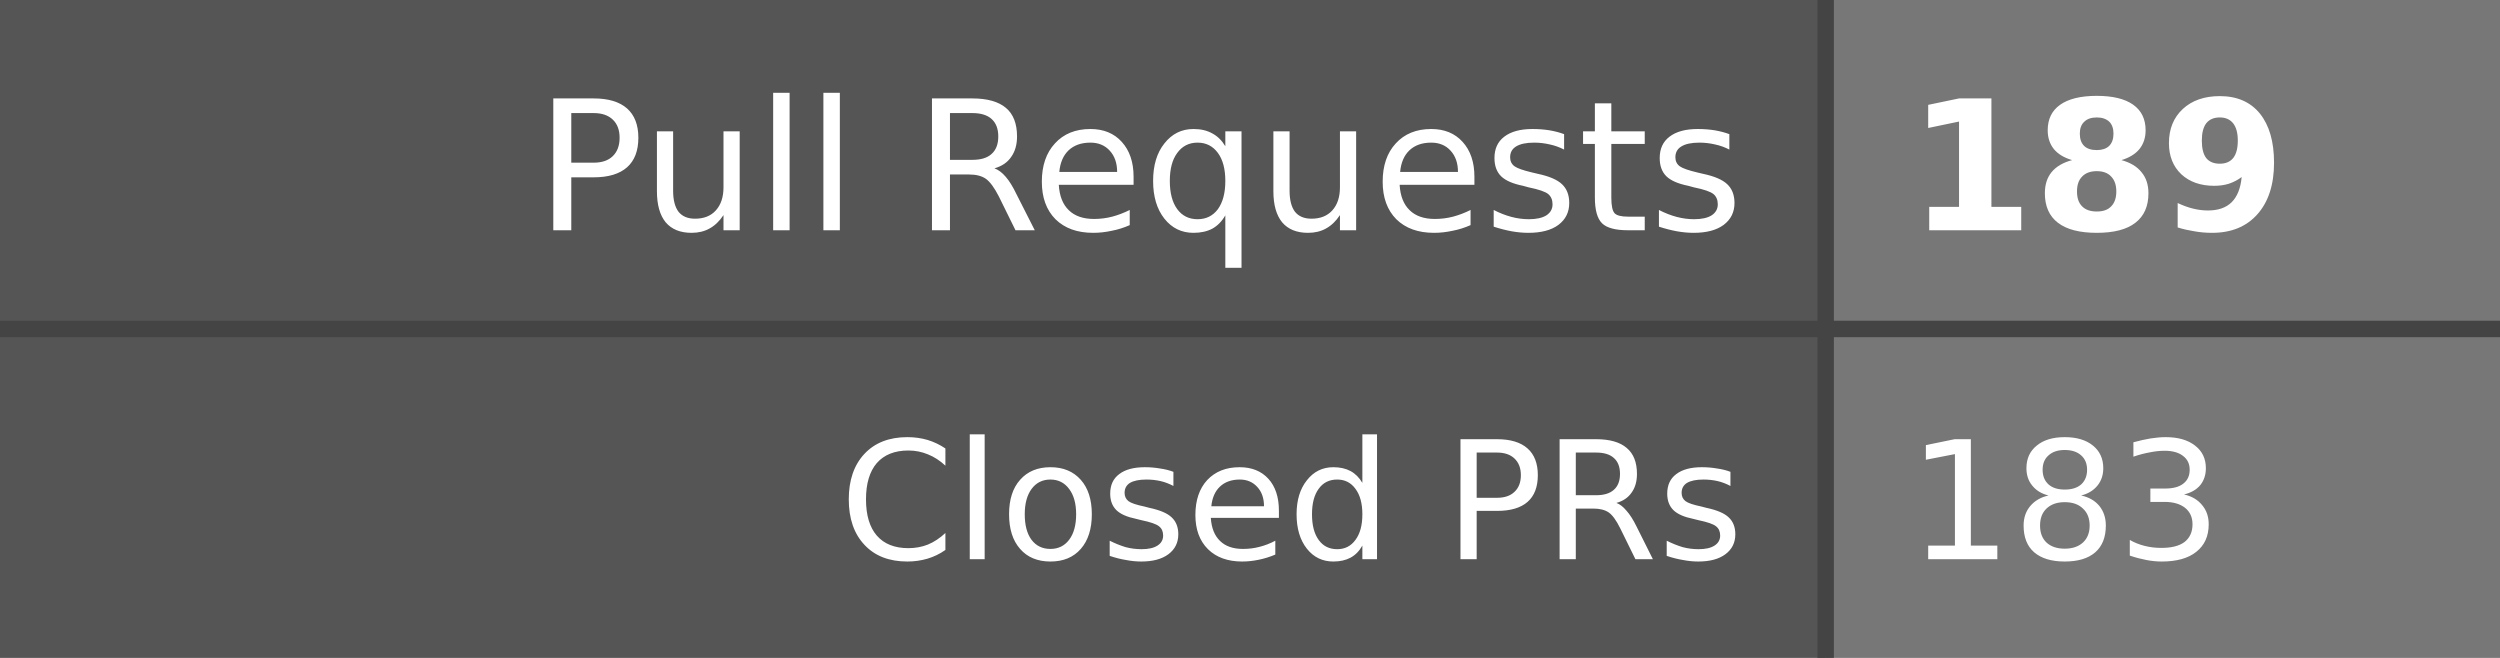
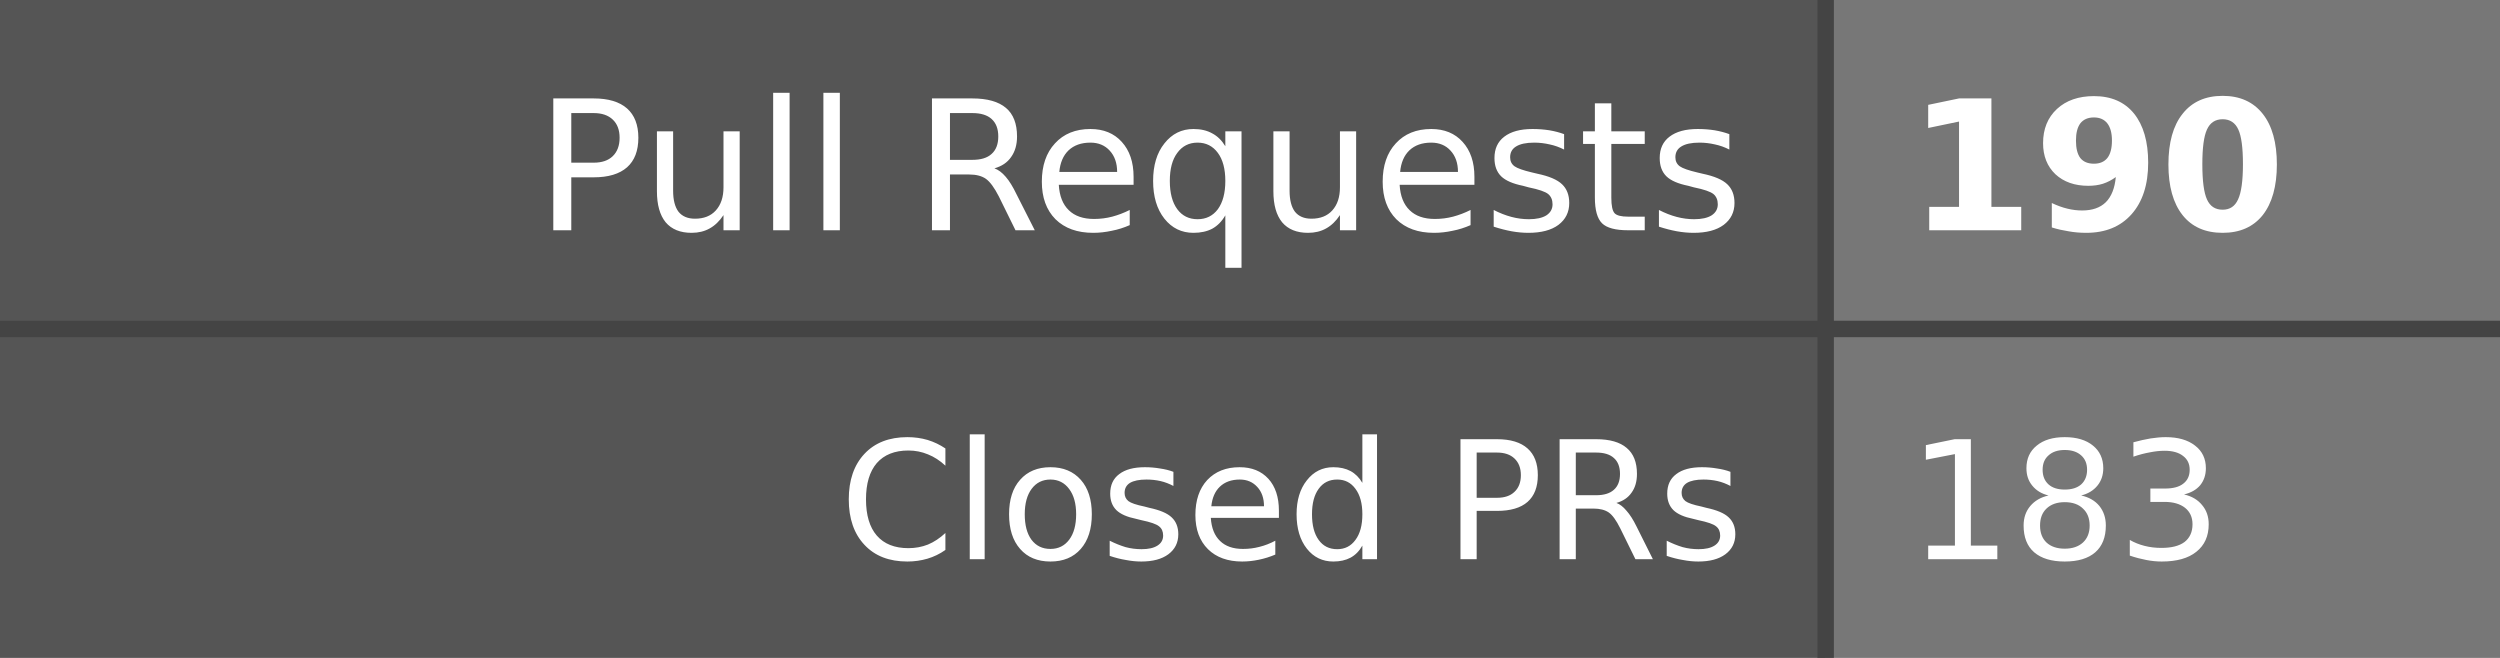
- <svg xmlns="http://www.w3.org/2000/svg" width="152" height="40" role="img" aria-label="Pull Requests: 189, Closed PRs: 183">
+ <svg xmlns="http://www.w3.org/2000/svg" width="152" height="40" role="img" aria-label="Pull Requests: 190, Closed PRs: 183">
  <style>
    .label-bg { fill: #555; }
    .value-bg { fill: #777; }
    .label-text { fill: #fff; }
    .value-text { fill: #fff; }
    .divider { stroke: #444; }
    
    @media (prefers-color-scheme: dark) {
      .label-bg { fill: #2d333b; }
      .value-bg { fill: #444c56; }
      .label-text { fill: #adbac7; }
      .value-text { fill: #cdd9e5; }
      .divider { stroke: #545d68; }
    }
    
    @media (prefers-color-scheme: light) {
      .label-bg { fill: #e1e4e8; }
      .value-bg { fill: #fafbfc; }
      .label-text { fill: #24292e; }
      .value-text { fill: #24292e; }
      .divider { stroke: #d1d5da; }
    }
  </style>
  <rect class="label-bg" width="111" height="20" x="0" y="0" />
  <rect class="value-bg" width="41" height="20" x="111" y="0" />
  <rect class="label-bg" width="111" height="20" x="0" y="20" />
  <rect class="value-bg" width="41" height="20" x="111" y="20" />
  <line class="divider" x1="0" y1="20" x2="152" y2="20" stroke-width="1" />
  <line class="divider" x1="111" y1="0" x2="111" y2="40" stroke-width="1" />
  <g font-family="Verdana,Geneva,DejaVu Sans,sans-serif" text-rendering="geometricPrecision" font-size="11">
    <text class="label-text" x="106" y="14" text-anchor="end">Pull Requests</text>
-     <text class="value-text" x="116" y="14" text-anchor="start" font-weight="bold">189</text>
+     <text class="value-text" x="116" y="14" text-anchor="start" font-weight="bold">190</text>
    <text class="label-text" x="106" y="34" text-anchor="end" font-size="10">Closed PRs</text>
    <text class="value-text" x="116" y="34" text-anchor="start" font-size="10">183</text>
  </g>
</svg>
